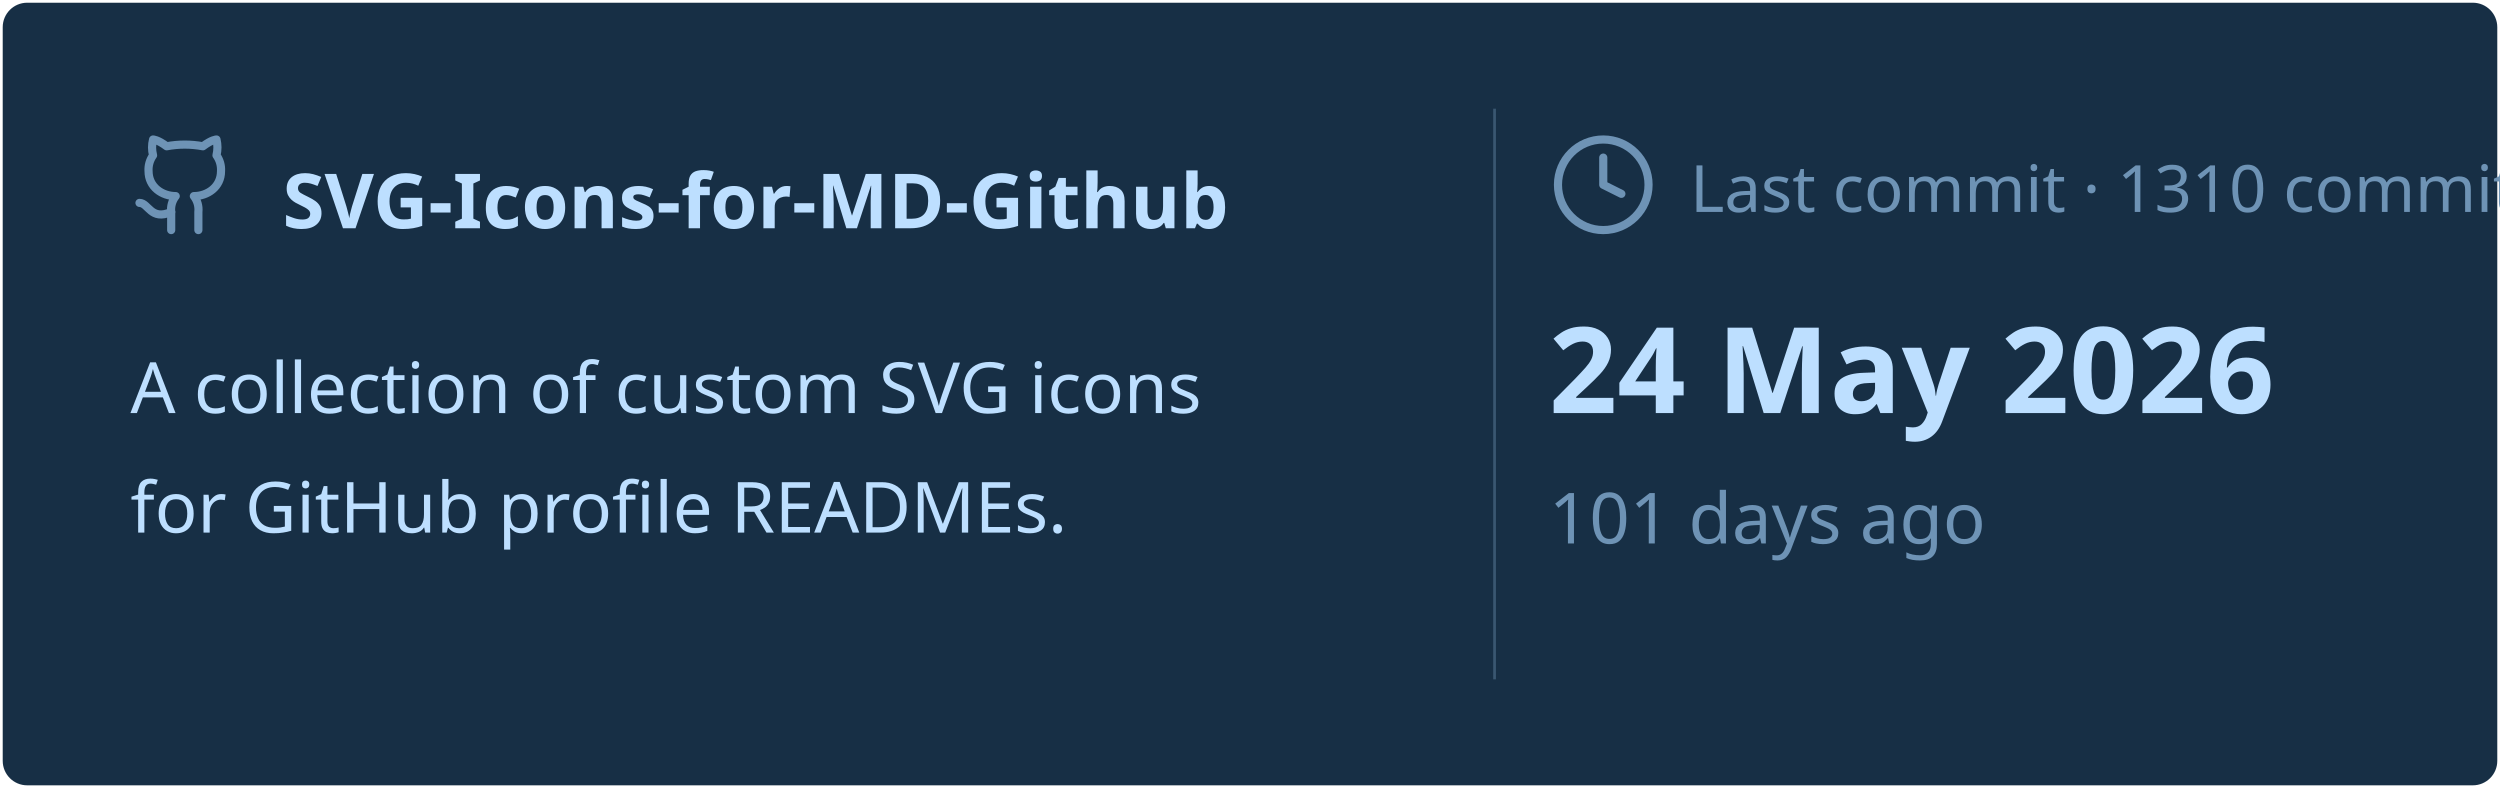
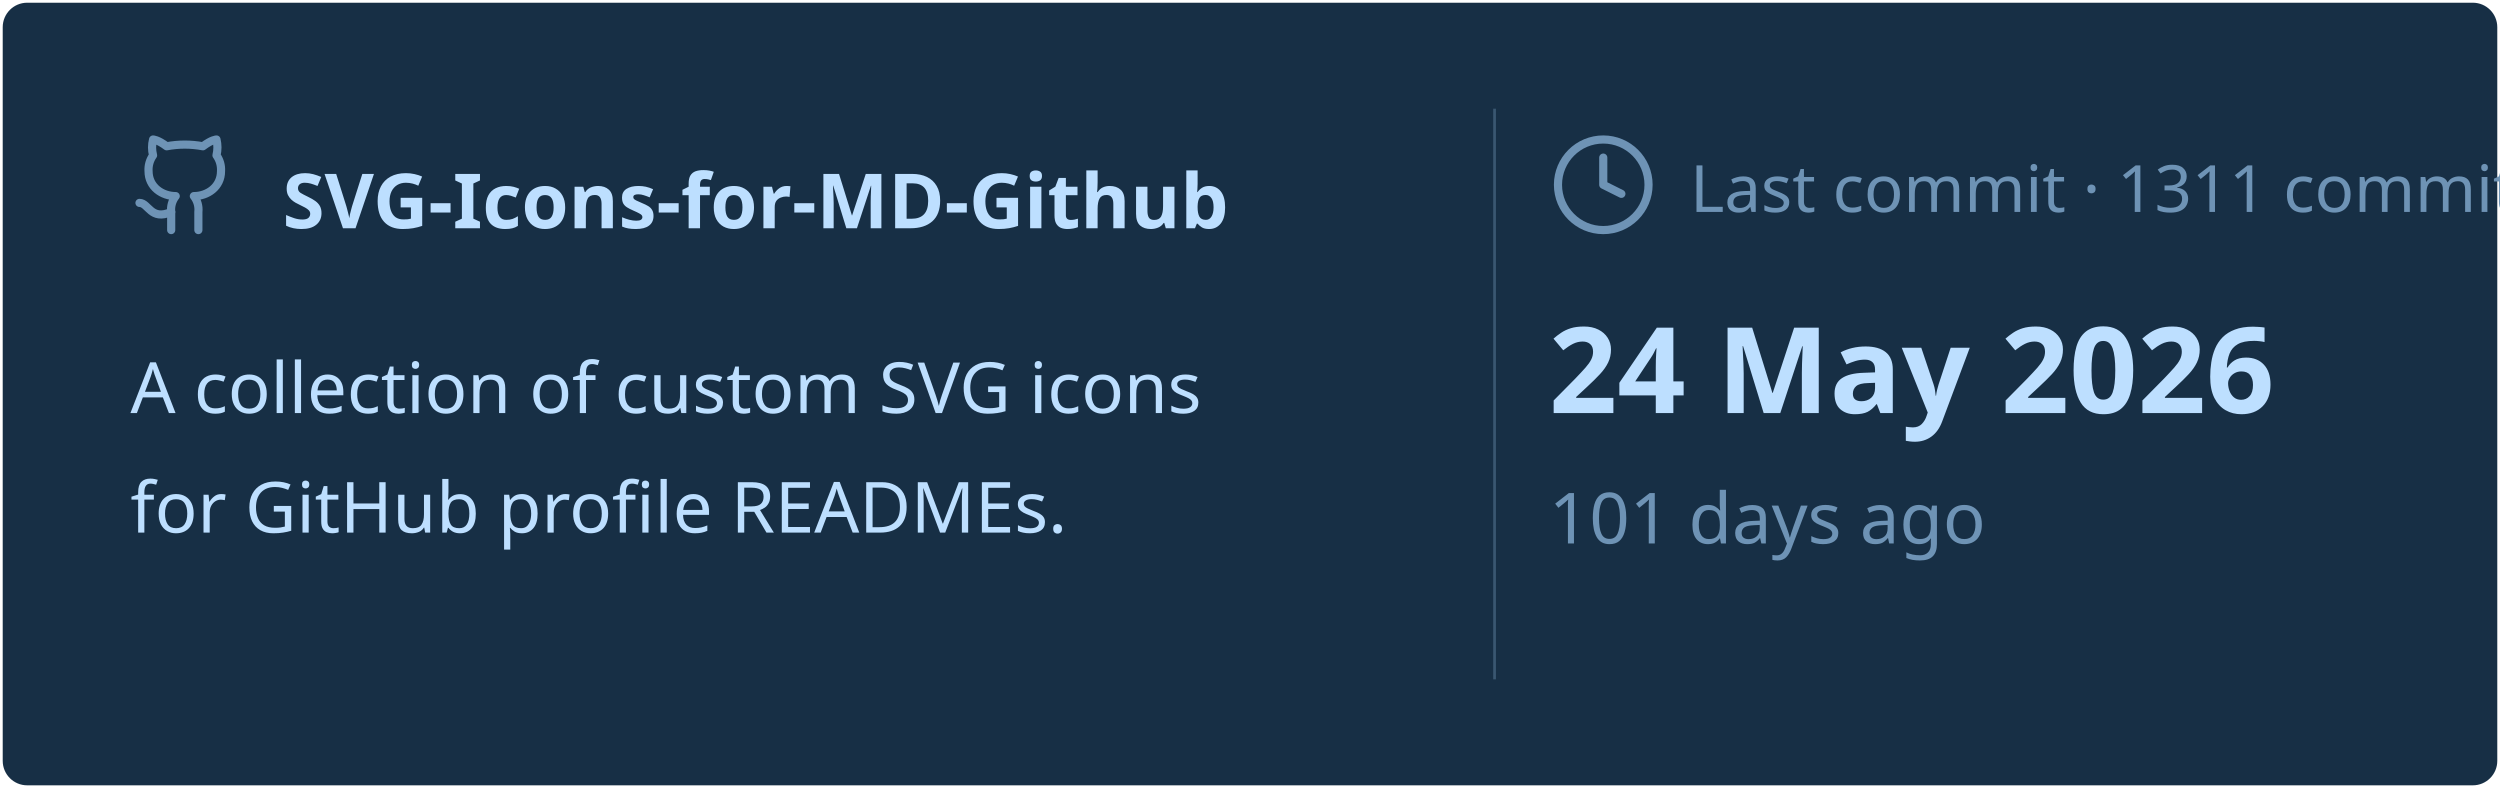
<svg xmlns="http://www.w3.org/2000/svg" viewBox="0 0 460 145" width="460px" height="145px">
  <rect stroke="#000000" stroke-opacity="0" fill="#172F45" rx="4.5" x="0.5" y="0.5" width="459" height="144" />
  <g transform="translate(24, 42)">
    <svg x="0" y="-18" width="20" height="20" viewBox="0 0 24 24" fill="none" stroke="#6E93B5" stroke-width="1.8" stroke-linecap="round" stroke-linejoin="round">
      <path d="M15 22v-4a4.8 4.8 0 0 0-1-3.5c3 0 6-2 6-5.5.08-1.25-.27-2.48-1-3.5.28-1.15.28-2.35 0-3.5 0 0-1 0-3 1.5-2.64-.5-5.36-.5-8 0C6 2 5 2 5 2c-.3 1.15-.3 2.35 0 3.5A5.403 5.403 0 0 0 4 9c0 3.5 3 5.5 6 5.5-.39.49-.68 1.05-.85 1.65-.17.6-.22 1.23-.15 1.85v4" />
      <path d="M9 18c-4.51 2-5-2-7-2" />
    </svg>
    <text x="28" y="0" font-family="&quot;Segoe UI&quot;, Ubuntu, sans-serif" font-size="14" font-weight="700" fill="#BDDFFF">SVG-Icons-for-MD-Github</text>
  </g>
  <text x="24" y="76" font-family="&quot;Segoe UI&quot;, Ubuntu, sans-serif" font-size="13" font-weight="400" fill="#BDDFFF">A collection of custom SVG icons</text>
  <text x="24" y="98" font-family="&quot;Segoe UI&quot;, Ubuntu, sans-serif" font-size="13" font-weight="400" fill="#BDDFFF">for GitHub profile READMEs.</text>
  <line x1="275" y1="20" x2="275" y2="125" stroke="#6E93B5" stroke-width="0.5" stroke-opacity="0.4" />
  <svg x="285" y="24" width="20" height="20" viewBox="0 0 24 24" fill="none" stroke="#6E93B5" stroke-width="1.8" stroke-linecap="round" stroke-linejoin="round">
    <circle cx="12" cy="12" r="10" />
    <polyline points="12 6 12 12 16 14" />
  </svg>
-   <text x="311" y="39" font-family="&quot;Segoe UI&quot;, Ubuntu, sans-serif" font-size="12" font-weight="400" fill="#6E93B5">Last commit · 1310 commits</text>
+   <text x="311" y="39" font-family="&quot;Segoe UI&quot;, Ubuntu, sans-serif" font-size="12" font-weight="400" fill="#6E93B5">Last commit · 1311 commits</text>
  <text x="285" y="76" font-family="&quot;Segoe UI&quot;, Ubuntu, sans-serif" font-size="22" font-weight="700" fill="#BDDFFF">24 May 2026</text>
  <text x="285" y="100" font-family="&quot;Segoe UI&quot;, Ubuntu, sans-serif" font-size="13" font-weight="400" fill="#6E93B5">101 days ago</text>
</svg>
